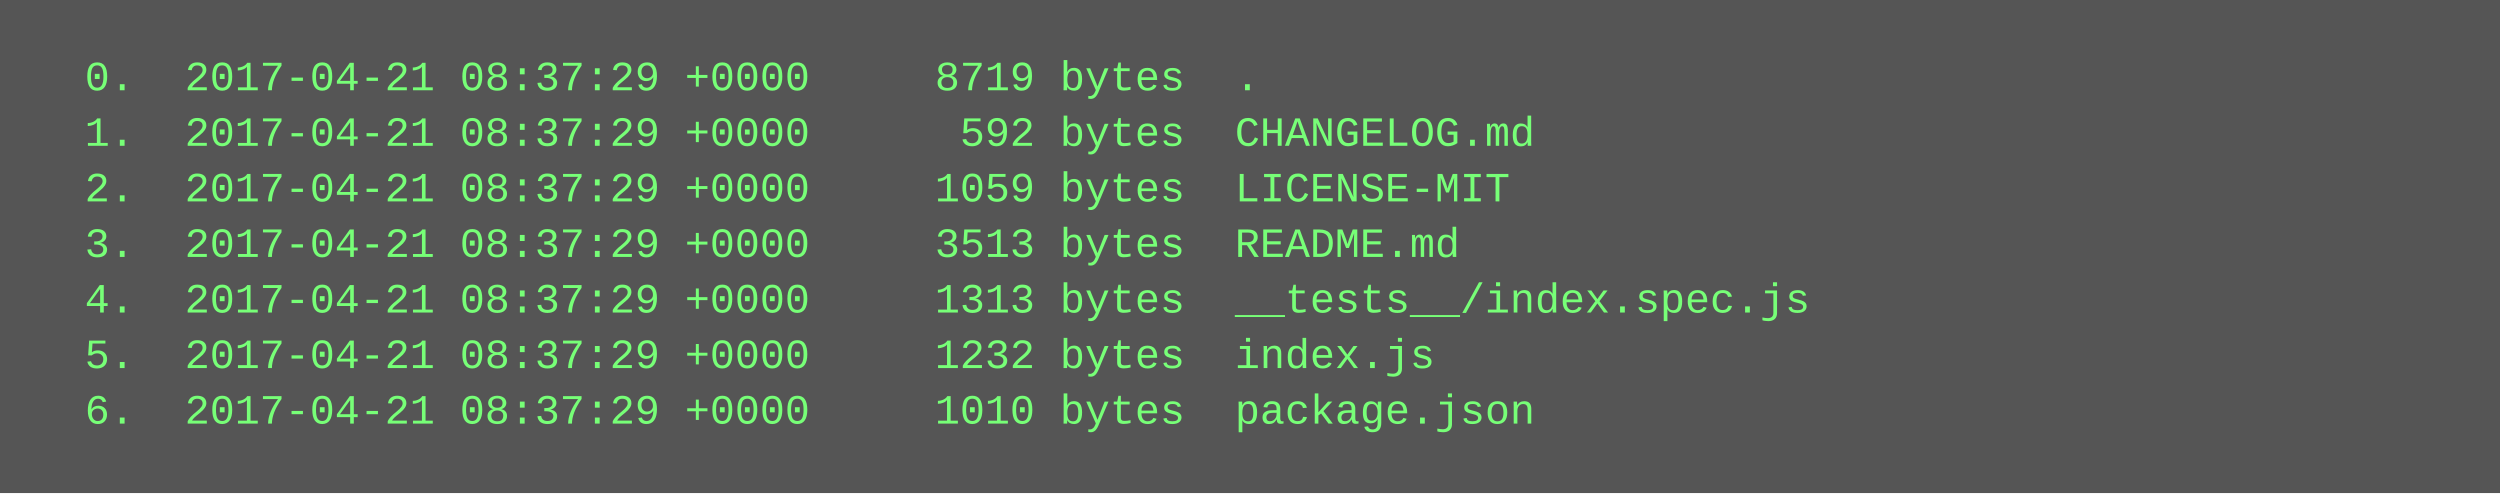
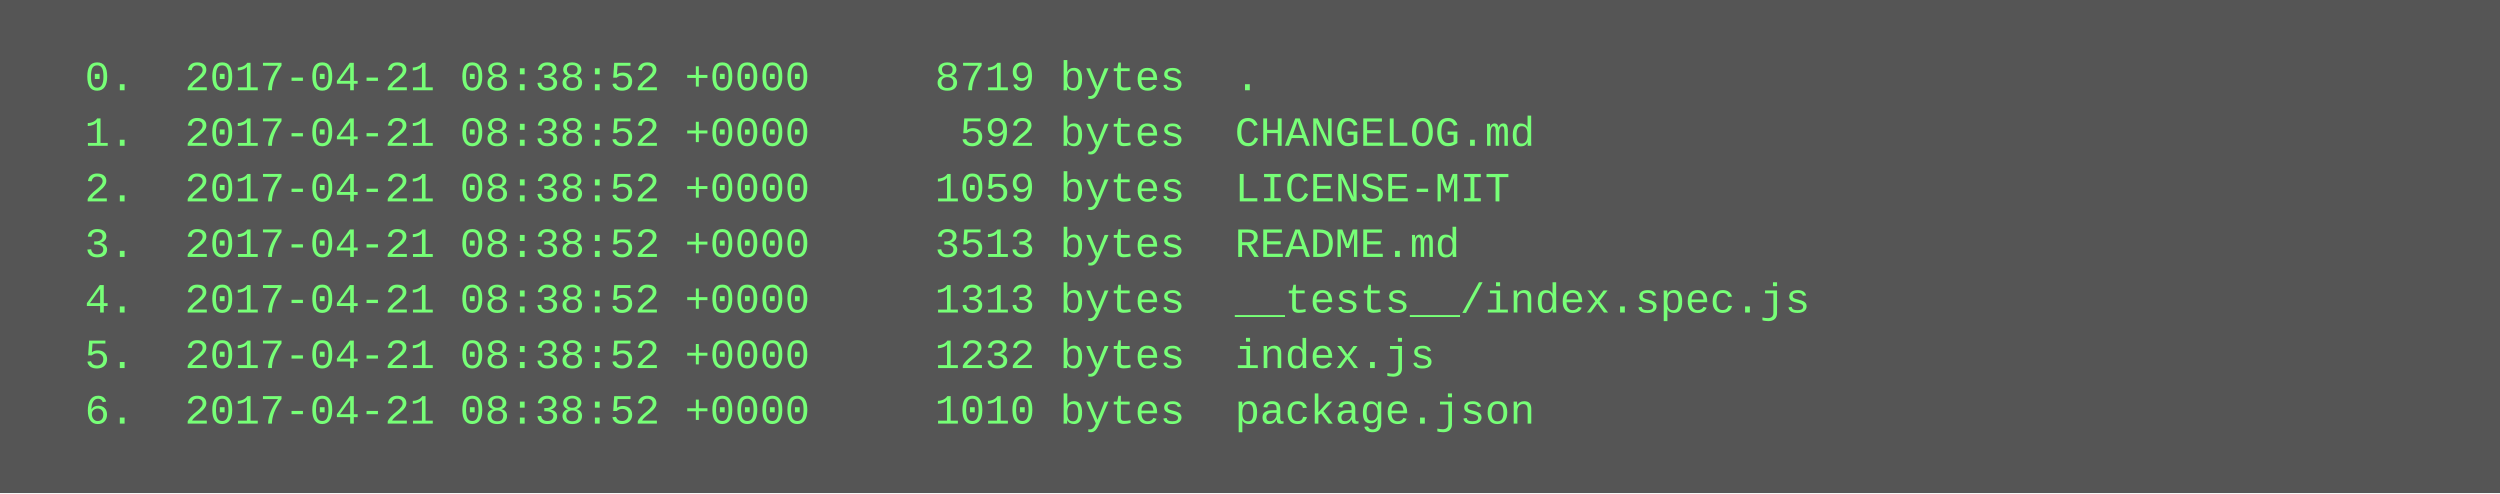
<svg xmlns="http://www.w3.org/2000/svg" height="142" width="720">
  <rect height="142" fill="#555" width="720" />
  <text fill="#7f7" font-family="Courier New" font-size="12" xml:space="preserve">
-     <tspan x="10" y="26">  0.  2017-04-21 08:37:29 +0000     8719 bytes  .</tspan>
-     <tspan x="10" y="42">  1.  2017-04-21 08:37:29 +0000      592 bytes  CHANGELOG.md</tspan>
-     <tspan x="10" y="58">  2.  2017-04-21 08:37:29 +0000     1059 bytes  LICENSE-MIT</tspan>
-     <tspan x="10" y="74">  3.  2017-04-21 08:37:29 +0000     3513 bytes  README.md</tspan>
-     <tspan x="10" y="90">  4.  2017-04-21 08:37:29 +0000     1313 bytes  __tests__/index.spec.js</tspan>
-     <tspan x="10" y="106">  5.  2017-04-21 08:37:29 +0000     1232 bytes  index.js</tspan>
-     <tspan x="10" y="122">  6.  2017-04-21 08:37:29 +0000     1010 bytes  package.json</tspan>
+     <tspan x="10" y="26">  0.  2017-04-21 08:38:52 +0000     8719 bytes  .</tspan>
+     <tspan x="10" y="42">  1.  2017-04-21 08:38:52 +0000      592 bytes  CHANGELOG.md</tspan>
+     <tspan x="10" y="58">  2.  2017-04-21 08:38:52 +0000     1059 bytes  LICENSE-MIT</tspan>
+     <tspan x="10" y="74">  3.  2017-04-21 08:38:52 +0000     3513 bytes  README.md</tspan>
+     <tspan x="10" y="90">  4.  2017-04-21 08:38:52 +0000     1313 bytes  __tests__/index.spec.js</tspan>
+     <tspan x="10" y="106">  5.  2017-04-21 08:38:52 +0000     1232 bytes  index.js</tspan>
+     <tspan x="10" y="122">  6.  2017-04-21 08:38:52 +0000     1010 bytes  package.json</tspan>
  </text>
</svg>
